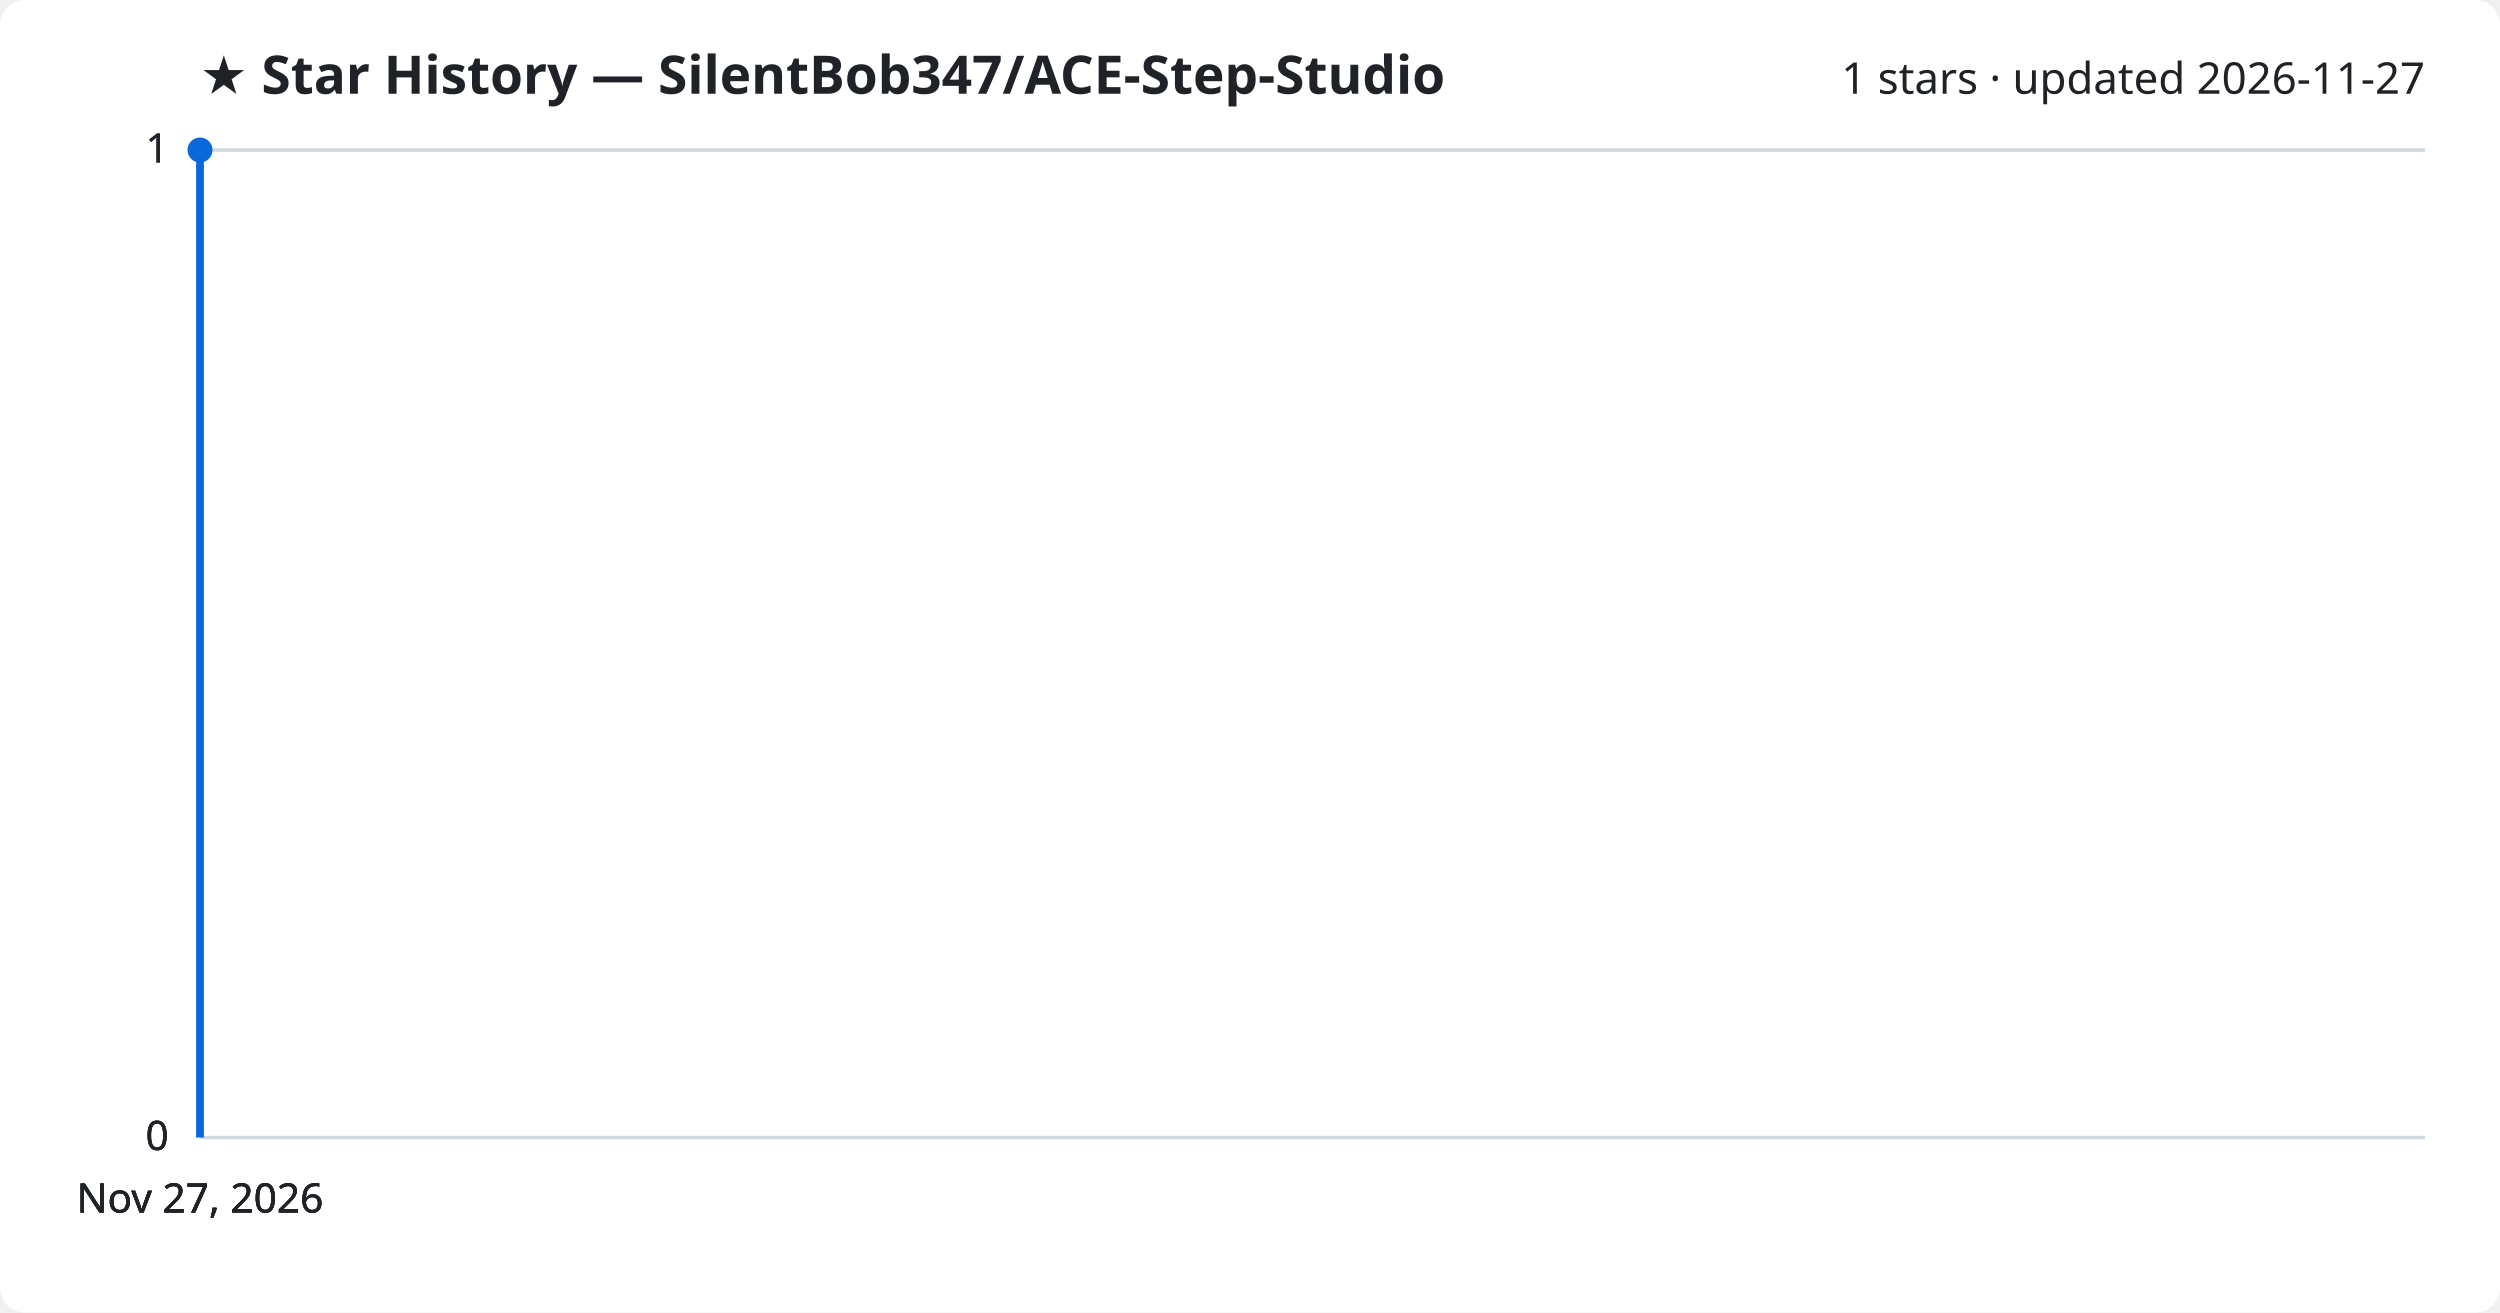
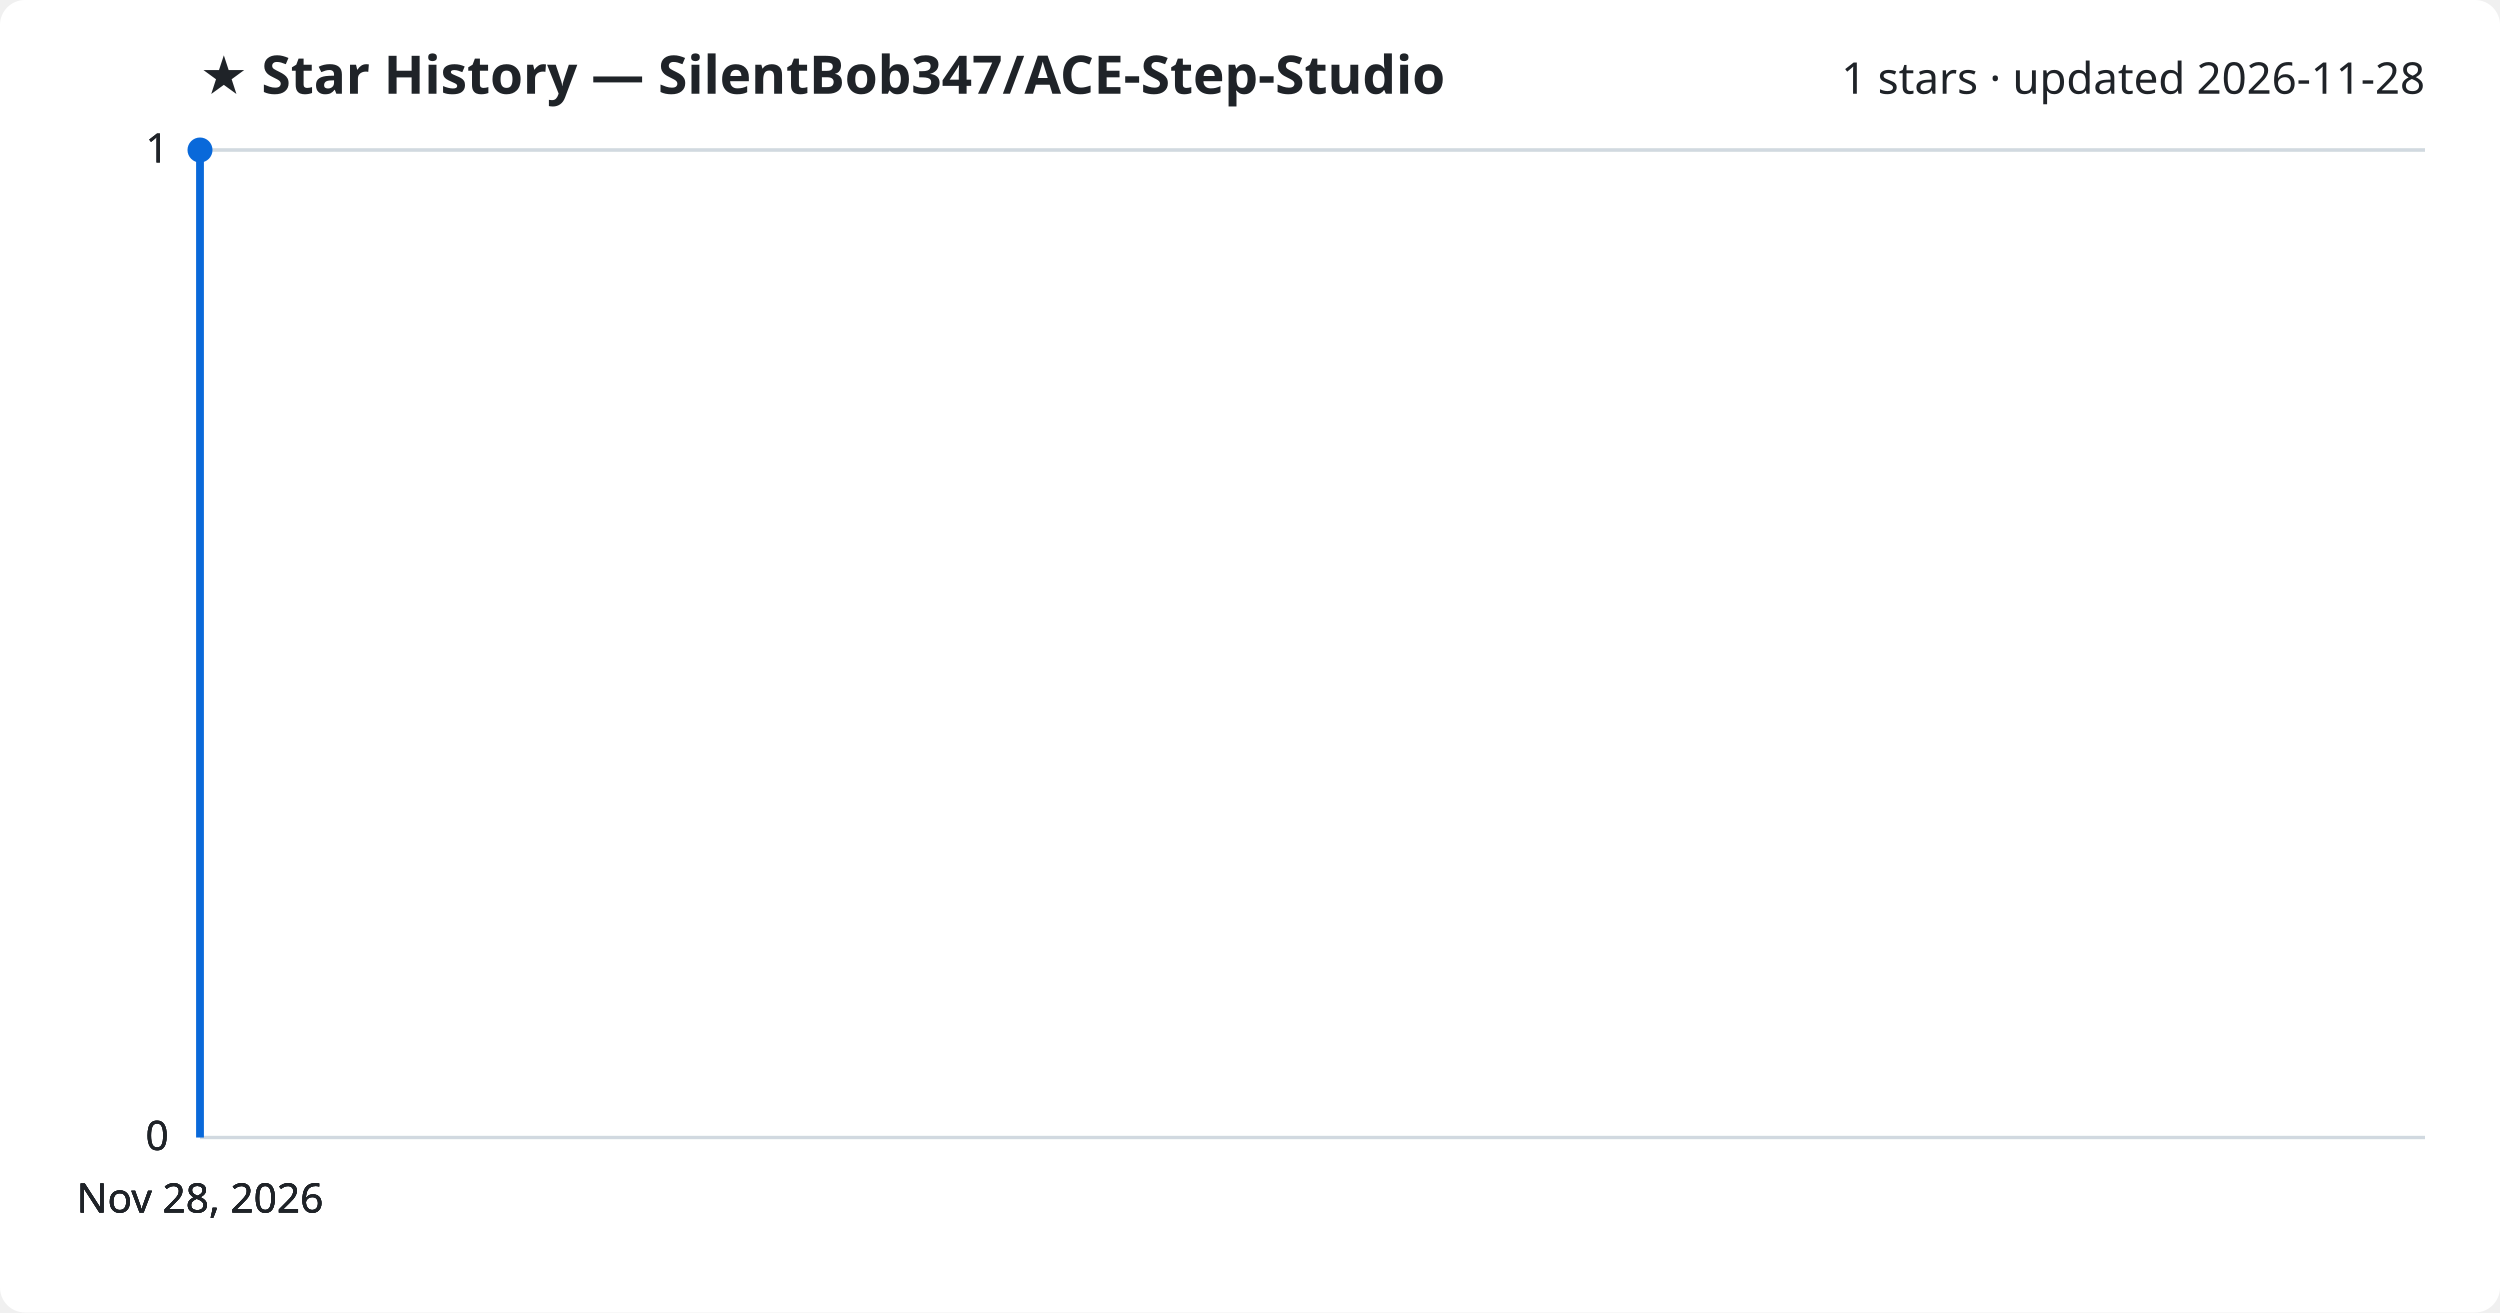
<svg xmlns="http://www.w3.org/2000/svg" viewBox="0 0 800 420" font-family="Segoe UI, sans-serif">
  <rect width="800" height="420" fill="#ffffff" rx="8" />
  <text x="64" y="30" fill="#1f2328" font-size="17" font-weight="700">★ Star History — SilentBob347/ACE-Step-Studio</text>
-   <text x="776" y="30" fill="#1f2328" font-size="14" text-anchor="end">1 stars · updated 2026-11-27</text>
+   <text x="776" y="30" fill="#1f2328" font-size="14" text-anchor="end">1 stars · updated 2026-11-28</text>
  <line x1="64" y1="364.0" x2="776" y2="364.0" stroke="#d1d9e0" stroke-width="1" />
  <text x="54" y="368.0" fill="#1f2328" font-size="13" text-anchor="end">0</text>
  <line x1="64" y1="364.0" x2="776" y2="364.0" stroke="#d1d9e0" stroke-width="1" />
  <text x="54" y="368.0" fill="#1f2328" font-size="13" text-anchor="end">0</text>
  <line x1="64" y1="364.0" x2="776" y2="364.0" stroke="#d1d9e0" stroke-width="1" />
  <text x="54" y="368.0" fill="#1f2328" font-size="13" text-anchor="end">0</text>
  <line x1="64" y1="48.0" x2="776" y2="48.0" stroke="#d1d9e0" stroke-width="1" />
  <text x="54" y="52.0" fill="#1f2328" font-size="13" text-anchor="end">1</text>
  <line x1="64" y1="48.0" x2="776" y2="48.0" stroke="#d1d9e0" stroke-width="1" />
  <text x="54" y="52.0" fill="#1f2328" font-size="13" text-anchor="end">1</text>
  <path d="M64.0,364.0 L64.0,48.0 L64.0,48.0" fill="none" stroke="#0969da" stroke-width="2.5" stroke-linejoin="round" />
  <circle cx="64.0" cy="48.0" r="4" fill="#0969da" />
-   <text x="64.0" y="388" fill="#1f2328" font-size="13" text-anchor="middle">Nov 27, 2026</text>
-   <text x="64.0" y="388" fill="#1f2328" font-size="13" text-anchor="middle">Nov 27, 2026</text>
-   <text x="64.0" y="388" fill="#1f2328" font-size="13" text-anchor="middle">Nov 27, 2026</text>
-   <text x="64.0" y="388" fill="#1f2328" font-size="13" text-anchor="middle">Nov 27, 2026</text>
+   <text x="64.0" y="388" fill="#1f2328" font-size="13" text-anchor="middle">Nov 28, 2026</text>
+   <text x="64.0" y="388" fill="#1f2328" font-size="13" text-anchor="middle">Nov 28, 2026</text>
+   <text x="64.0" y="388" fill="#1f2328" font-size="13" text-anchor="middle">Nov 28, 2026</text>
+   <text x="64.0" y="388" fill="#1f2328" font-size="13" text-anchor="middle">Nov 28, 2026</text>
</svg>
